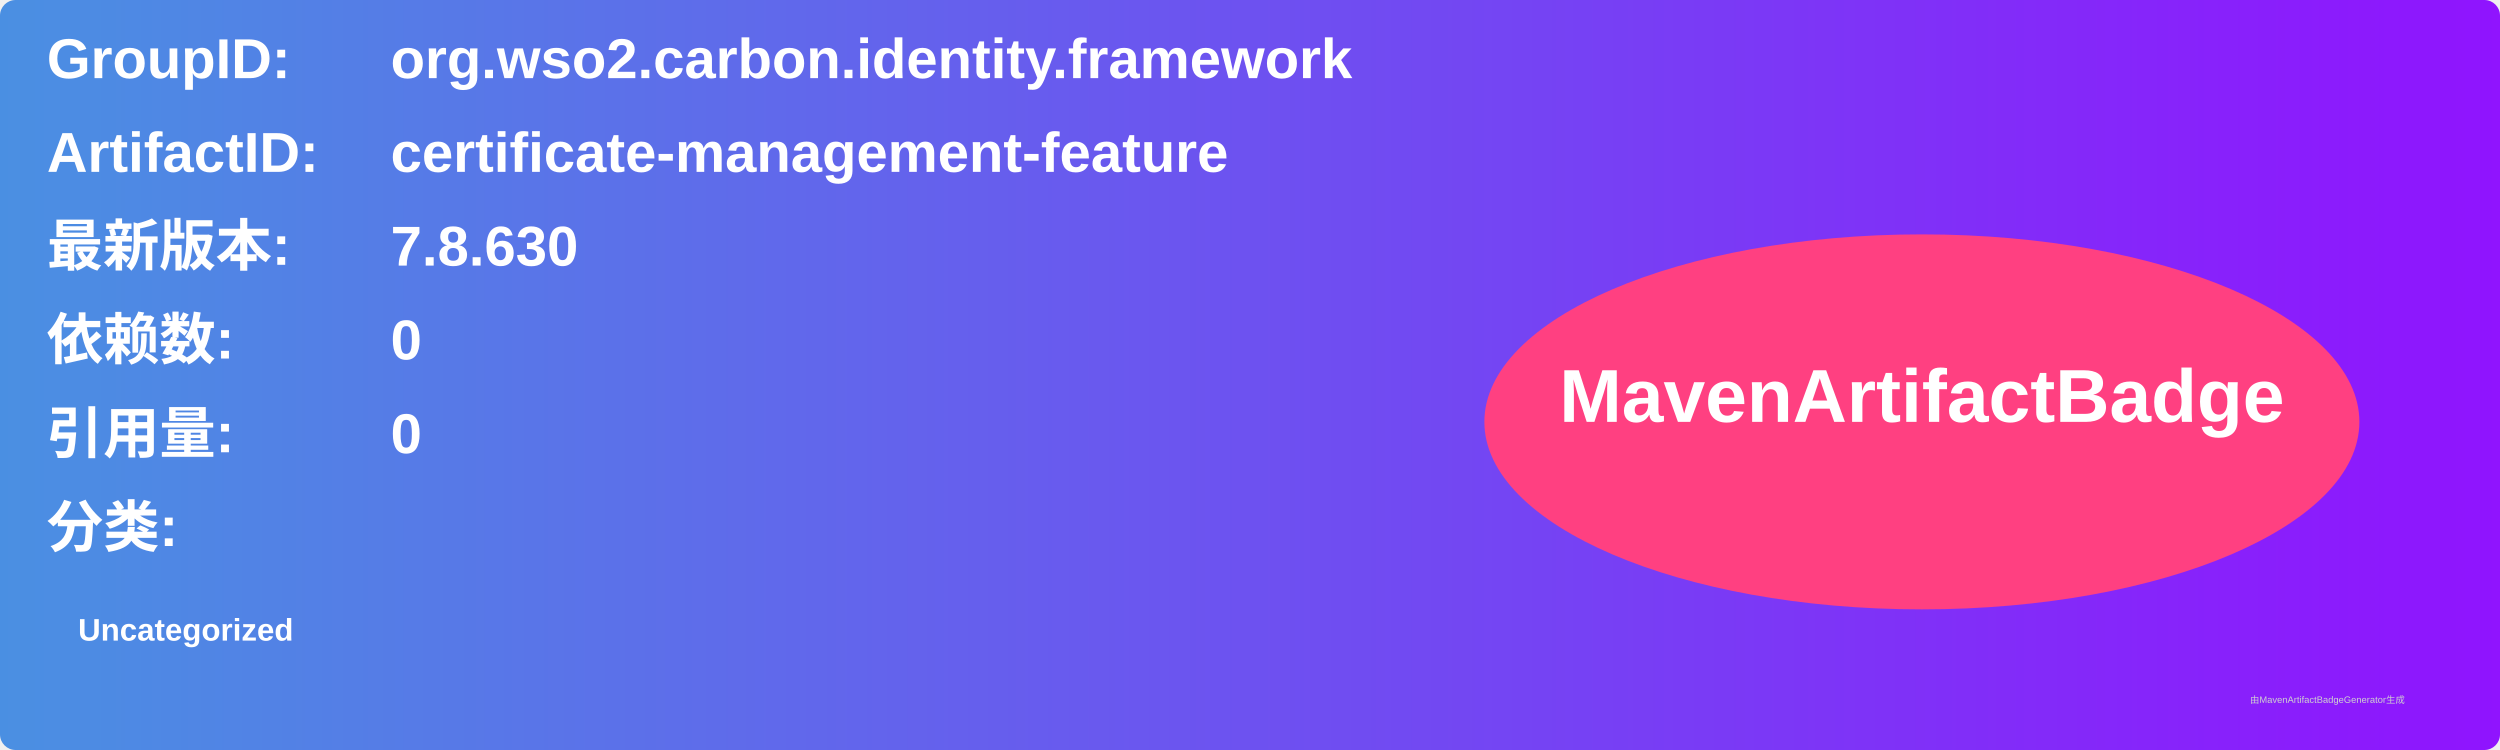
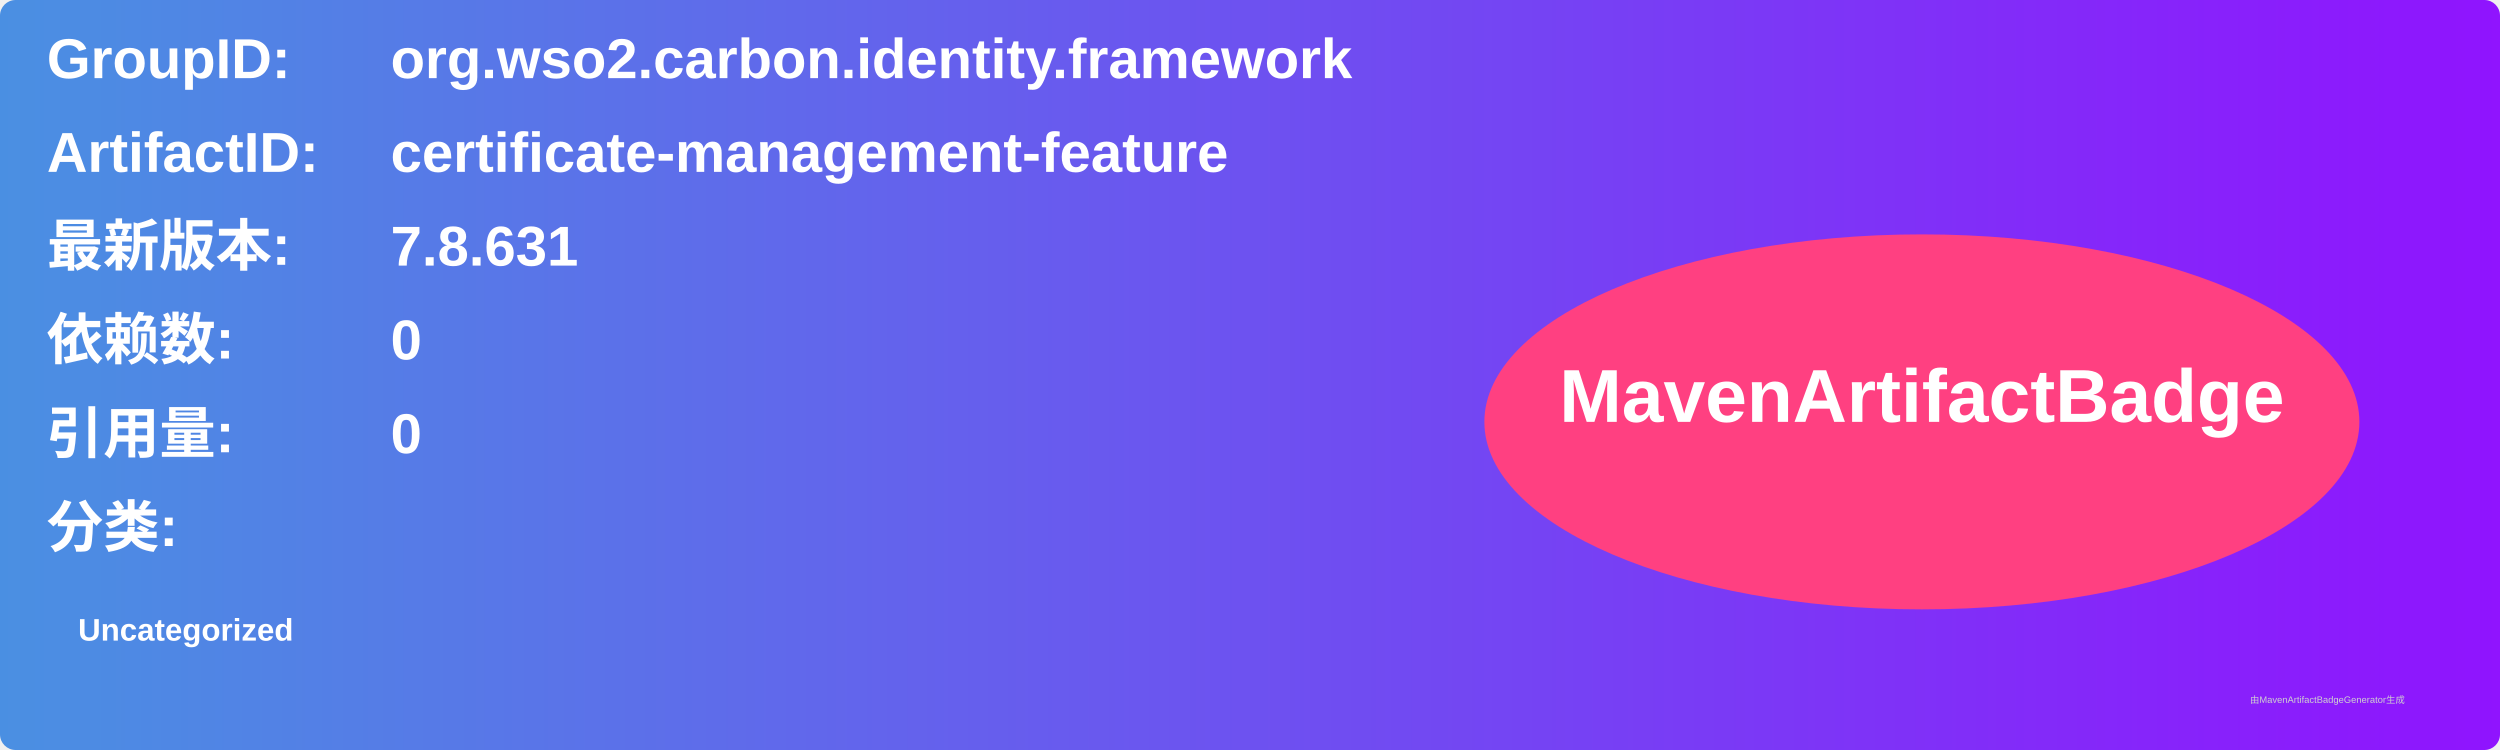
<svg xmlns="http://www.w3.org/2000/svg" width="800" height="240" viewBox="0 0 800 240">
  <linearGradient id="grad" x1="0%" y1="0%" x2="100%" y2="0%">
    <stop offset="0%" stop-color="#4a90e2" />
    <stop offset="100%" stop-color="#9013fe" />
  </linearGradient>
  <rect width="100%" height="100%" rx="5" ry="5" fill="url(#grad)" />
  <g transform="translate(15, 15)">
    <text x="0" y="10" font-family="Arial" font-size="18" fill="white" font-weight="bold" width="260">GroupID:</text>
    <text x="110" y="10" font-family="Arial" font-size="18" fill="white" font-weight="bold" width="460">org.wso2.carbon.identity.framework</text>
    <text x="0" y="40" font-family="Arial" font-size="18" fill="white" font-weight="bold" width="260">ArtifactID:</text>
    <text x="110" y="40" font-family="Arial" font-size="18" fill="white" font-weight="bold" width="460">certificate-management-feature</text>
    <text x="0" y="70" font-family="Arial" font-size="18" fill="white" font-weight="bold">最新版本:</text>
    <text x="110" y="70" font-family="Arial" font-size="18" fill="white" font-weight="bold">
-       <tspan font-weight="bold">7.8.630</tspan>
+       <tspan font-weight="bold">7.8.631</tspan>
    </text>
    <text x="0" y="100" font-family="Arial" font-size="18" fill="white" font-weight="bold">依赖数: </text>
    <text x="110" y="100" font-family="Arial" font-size="18" fill="white">
      <tspan font-weight="bold">0</tspan>
    </text>
    <text x="0" y="130" font-family="Arial" font-size="18" fill="white" font-weight="bold">引用量: </text>
    <text x="110" y="130" font-family="Arial" font-size="18" fill="white">
      <tspan font-weight="bold">0</tspan>
    </text>
    <text x="0" y="160" font-family="Arial" font-size="18" fill="white" font-weight="bold">分类:</text>
    <text x="10" y="190" font-family="Arial" font-size="10" fill="white">
      <tspan font-weight="bold">Uncategorized</tspan>
    </text>
    <ellipse cx="600" cy="120" rx="140" ry="60" fill="#ff4081" />
    <text x="600" y="120" text-anchor="middle" font-family="Arial" font-size="24" fill="white" font-weight="bold">MavenArtifactBadge</text>
  </g>
  <text x="720" y="225" font-family="Arial" font-size="3" fill="#d0d0d0">由MavenArtifactBadgeGenerator生成</text>
</svg>
